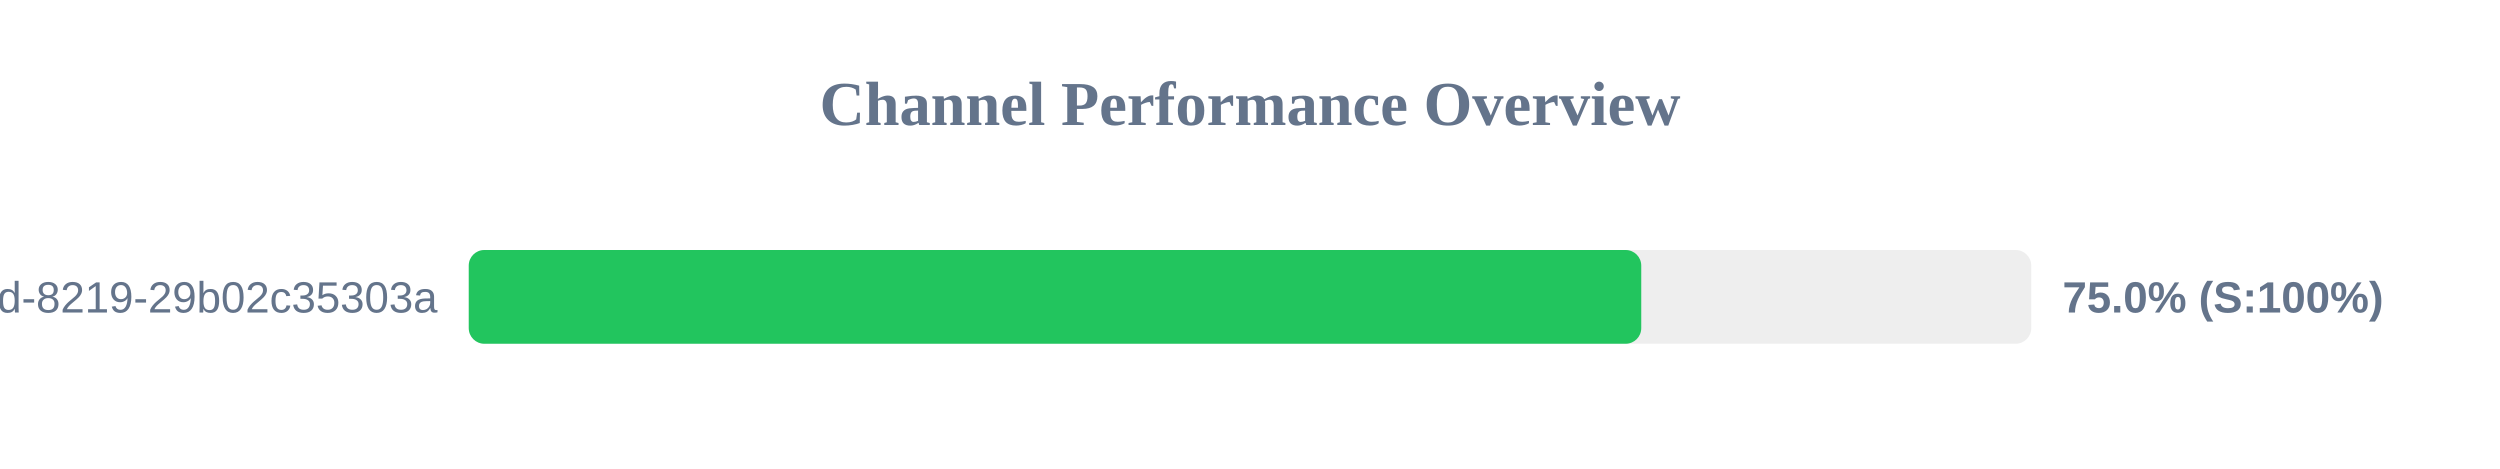
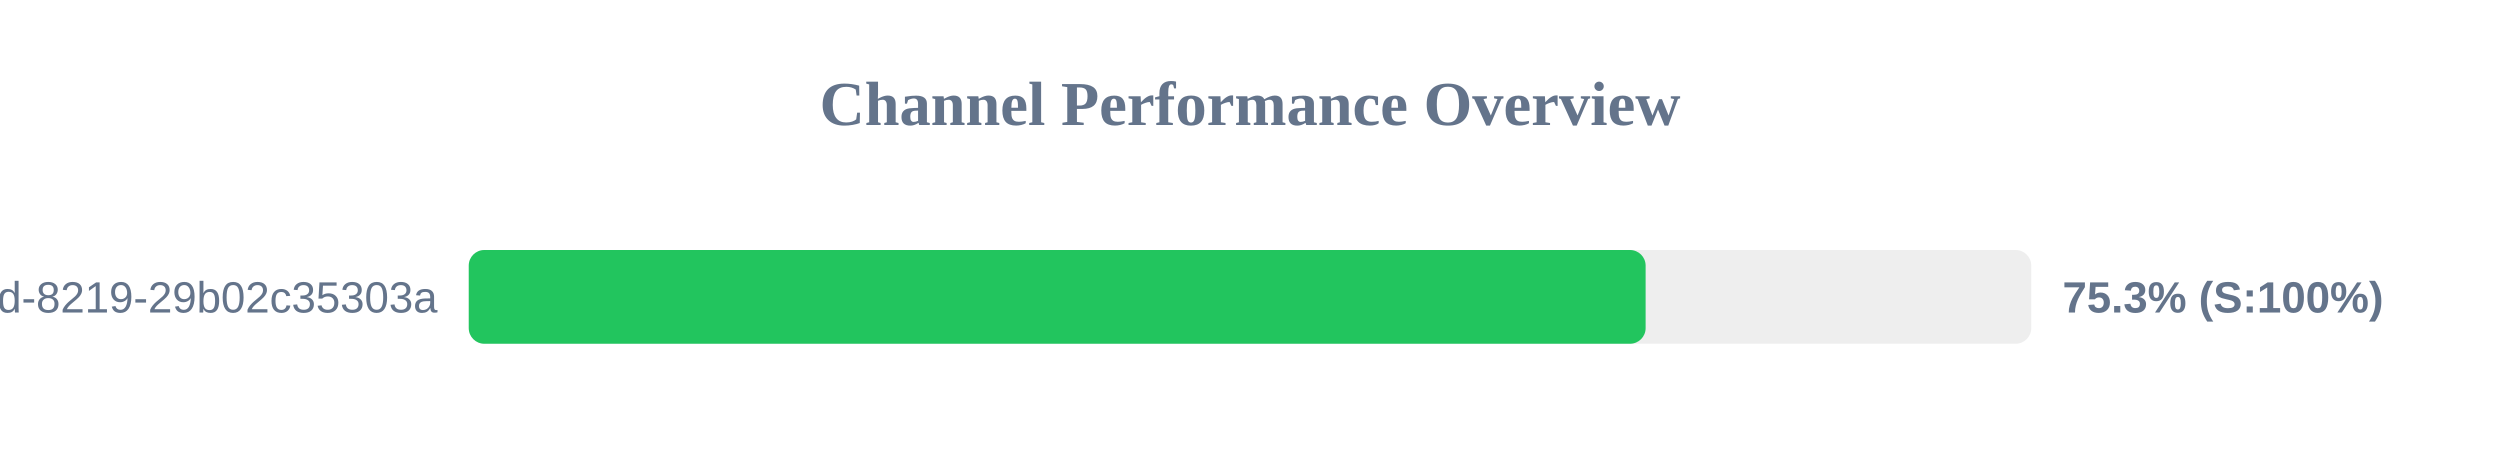
<svg xmlns="http://www.w3.org/2000/svg" width="800" height="150" version="1.1">
  <style>
        .row { font: 14px Arial; fill: #64748b; }
        .score { font: bold 14px Arial; fill: #64748b; }
    </style>
  <text x="400" y="40" text-anchor="middle" font-size="20px" font-weight="bold" fill="#64748b">Channel Performance Overview</text>
  <rect x="150" y="80" width="500" height="30" fill="#eee" rx="5" />
-   <rect x="150" y="80" width="375.2" height="30" fill="#22c55e" rx="5" />
+   <rect x="150" y="80" width="376.6" height="30" fill="#22c55e" rx="5" />
  <text x="140" y="100" text-anchor="end" class="row">?uuid=5eaa121d-4362-444d-8219-29b02c35303a</text>
-   <text x="660" y="100" text-anchor="start" class="score">75.0% (S:100%)</text>
+   <text x="660" y="100" text-anchor="start" class="score">75.3% (S:100%)</text>
</svg>
